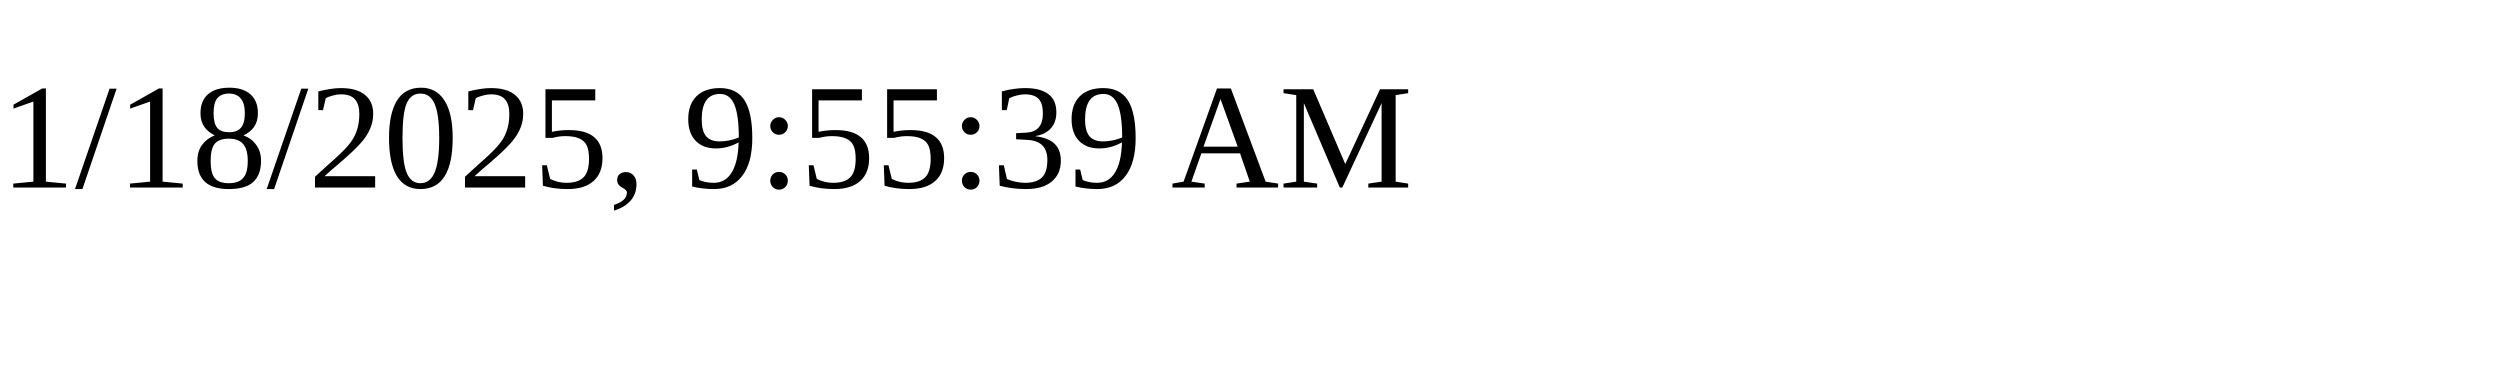
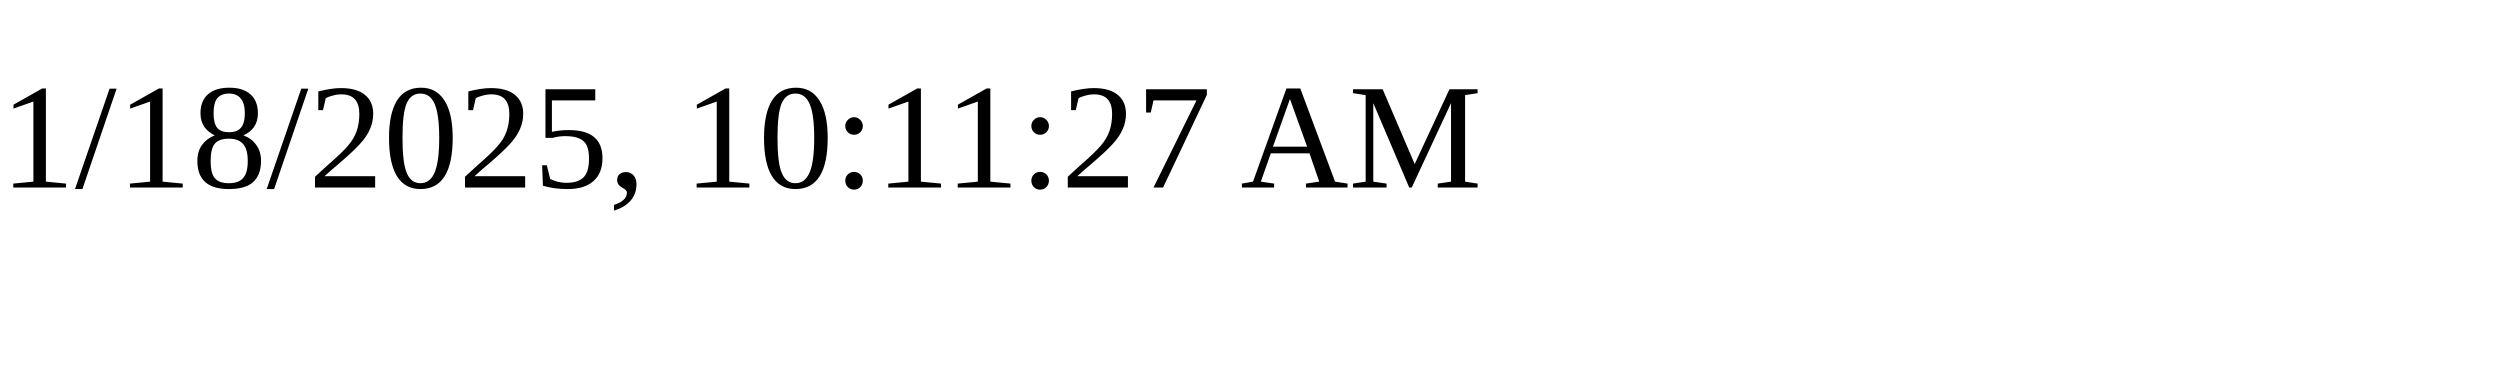
<svg xmlns="http://www.w3.org/2000/svg" height="30" width="200">
-   <text x="0" y="15">1/18/2025, 9:55:39 AM</text>
+   <text x="0" y="15">1/18/2025, 10:11:27 AM</text>
</svg>
